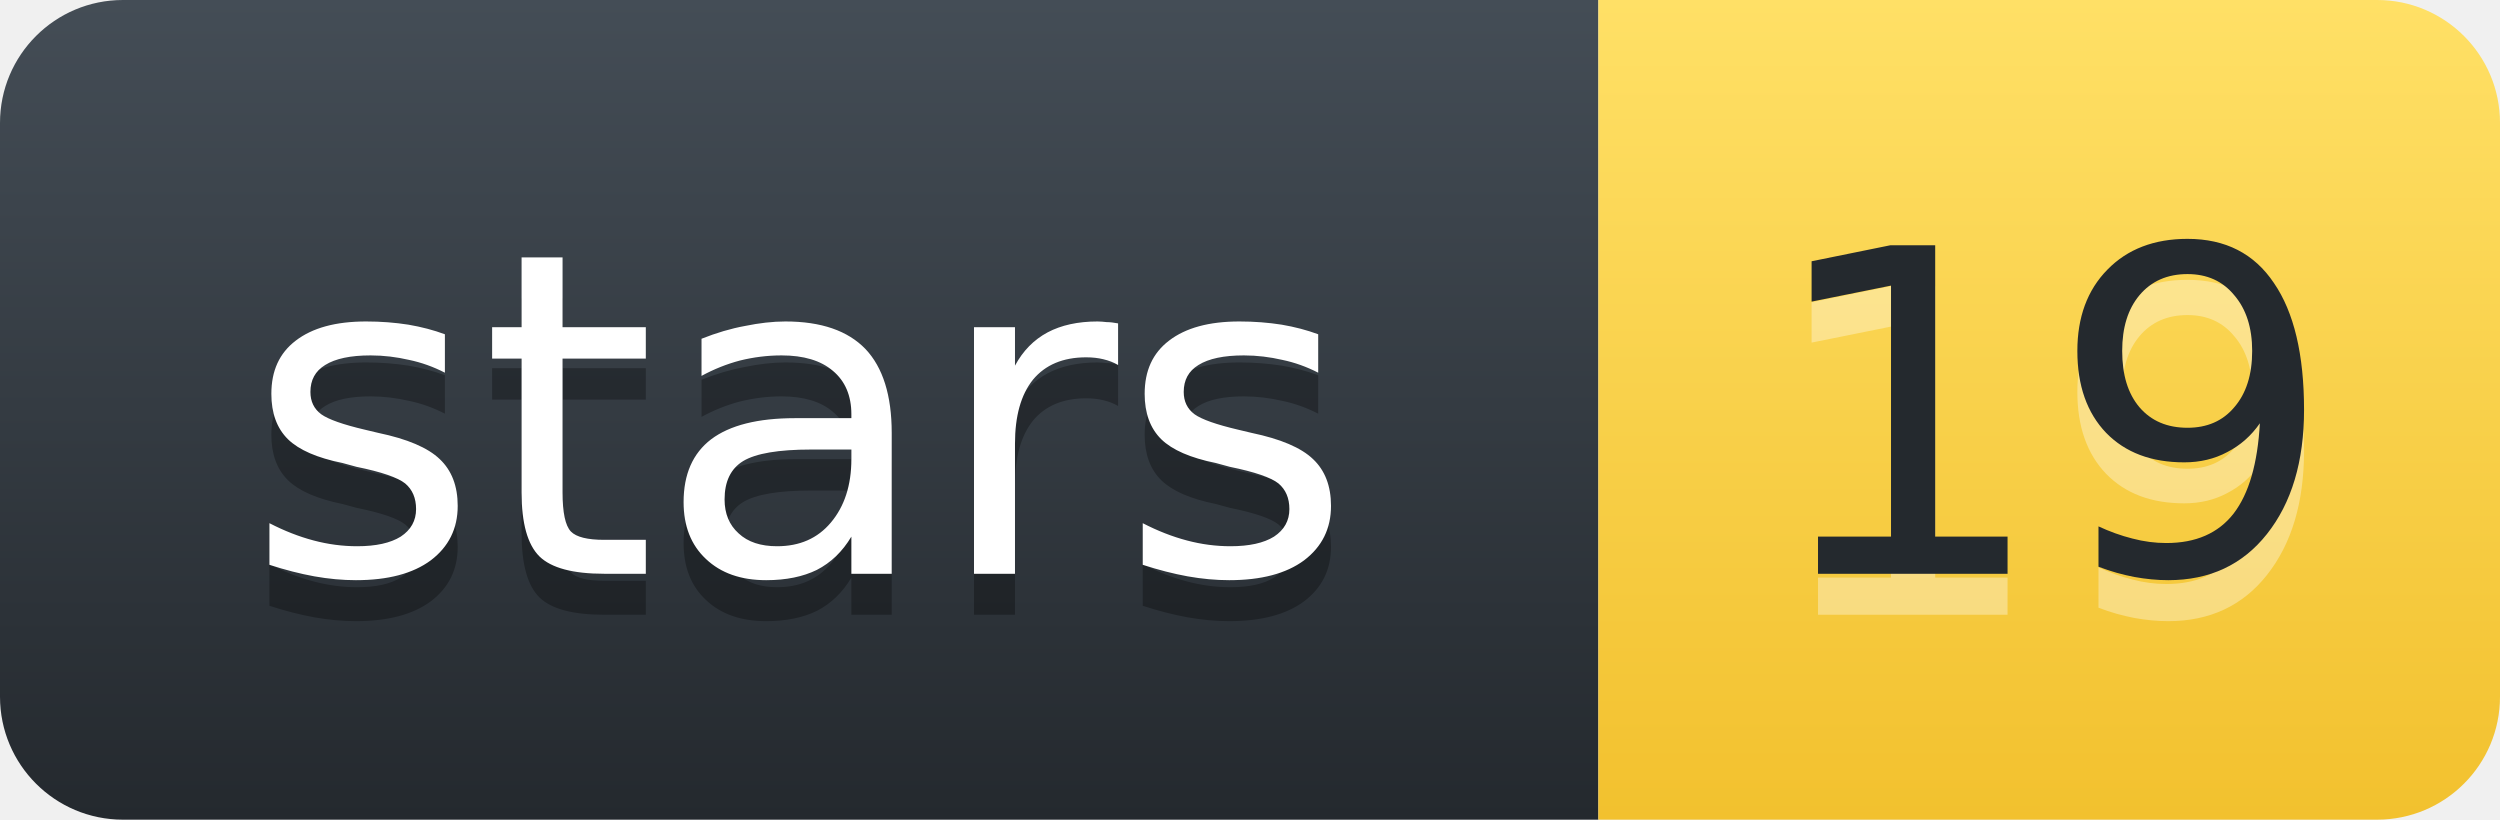
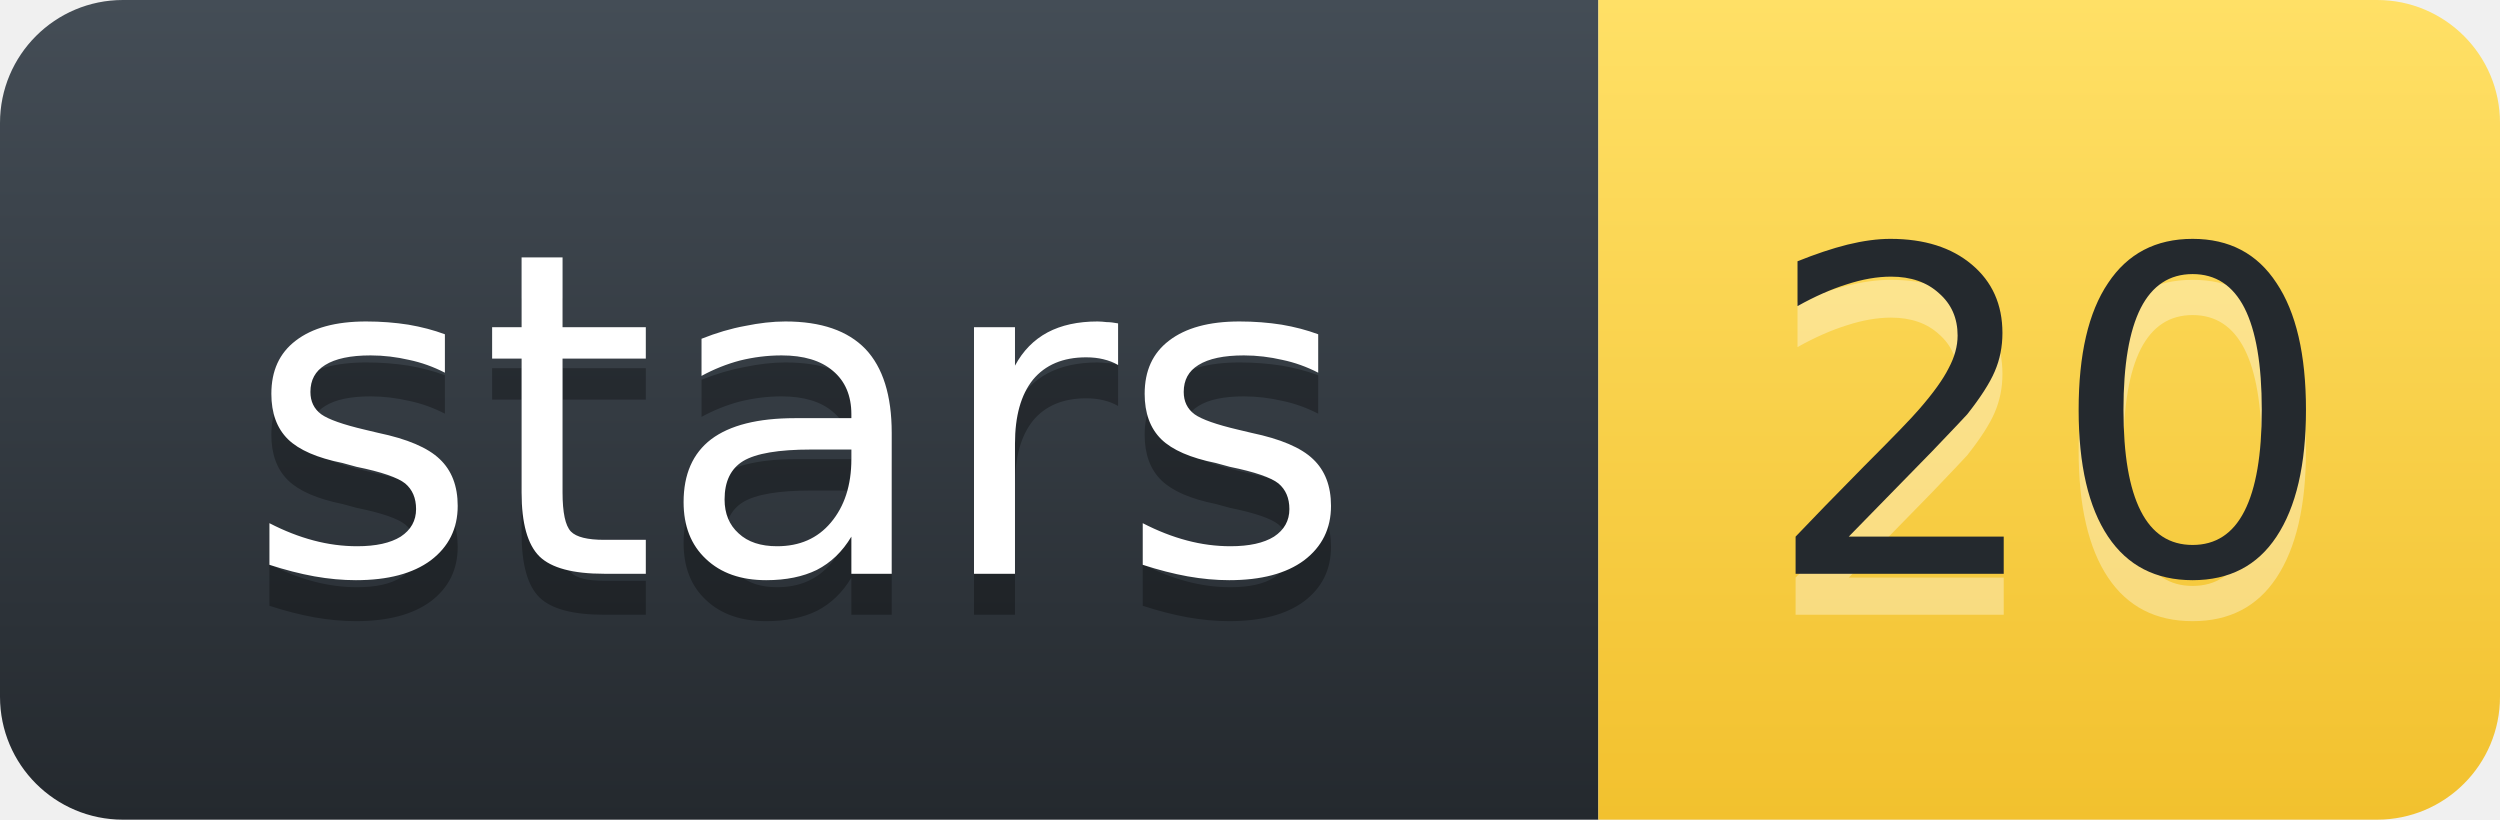
- <svg xmlns="http://www.w3.org/2000/svg" width="61.0" height="20" role="img" aria-label="stars: 19">
+ <svg xmlns="http://www.w3.org/2000/svg" width="61.0" height="20" role="img" aria-label="stars: 20">
  <defs>
    <linearGradient id="l" x1="50%" y1="0%" x2="50%" y2="100%">
      <stop stop-color="#444D56" offset="0%" />
      <stop stop-color="#24292E" offset="100%" />
    </linearGradient>
    <linearGradient id="v" x1="50%" y1="0%" x2="50%" y2="100%">
      <stop stop-color="#FFE066" offset="0%" />
      <stop stop-color="#F2C12E" offset="100%" />
    </linearGradient>
  </defs>
  <g fill="none" fill-rule="evenodd" font-family="'DejaVu Sans',Verdana,Geneva,sans-serif" font-size="11" text-anchor="middle">
    <path d="M0,3 C0,1.343 1.343,0 3,0 L39.0,0 L39.0,20 L3,20 C1.343,20 0,18.657 0,17 Z" fill="url(#l)" />
    <path d="M39.0,0 L58.0,0 C59.657,0 61.0,1.343 61.0,3 L61.0,17 C61.0,18.657 59.657,20 58.0,20 L39.0,20 Z" fill="url(#v)" />
    <text x="19.5" y="15" fill="#010101" fill-opacity=".3" textLength="28.0" lengthAdjust="spacingAndGlyphs" aria-hidden="true">stars</text>
    <text x="19.5" y="14" fill="#FFFFFF" textLength="28.0" lengthAdjust="spacingAndGlyphs">stars</text>
-     <text x="50.0" y="15" fill="#FFFFFF" fill-opacity=".35" textLength="14.0" lengthAdjust="spacingAndGlyphs" aria-hidden="true">19</text>
-     <text x="50.0" y="14" fill="#24292E" textLength="14.0" lengthAdjust="spacingAndGlyphs">19</text>
+     <text x="50.0" y="15" fill="#FFFFFF" fill-opacity=".35" textLength="14.0" lengthAdjust="spacingAndGlyphs" aria-hidden="true">20</text>
+     <text x="50.0" y="14" fill="#24292E" textLength="14.0" lengthAdjust="spacingAndGlyphs">20</text>
  </g>
</svg>
